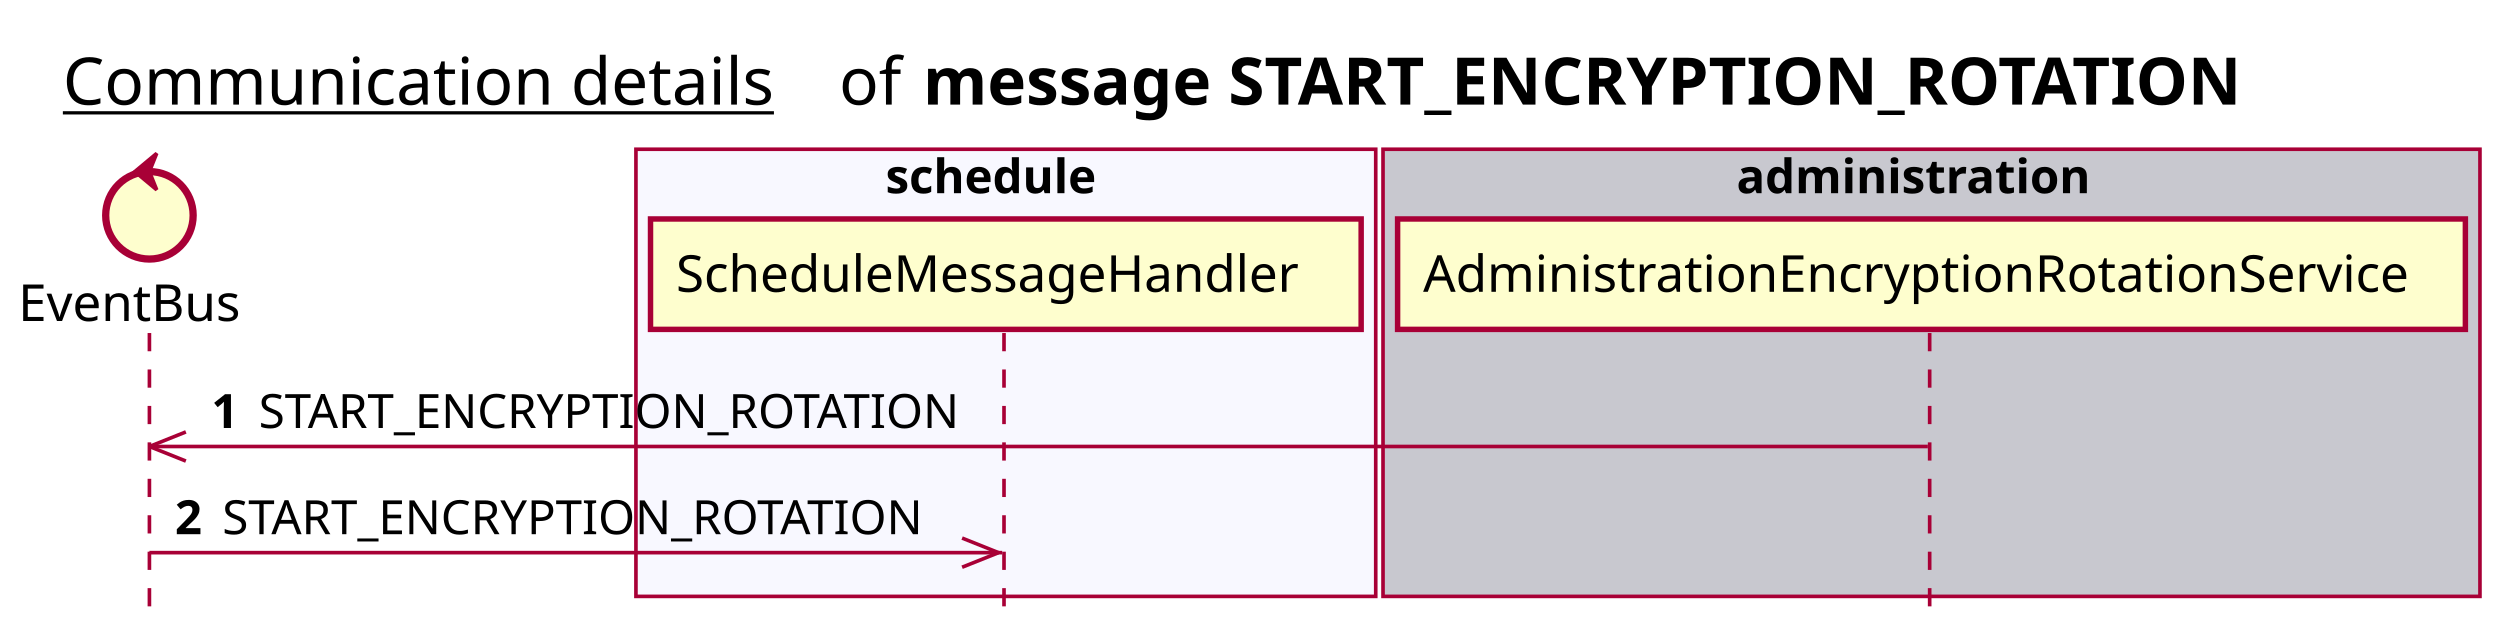
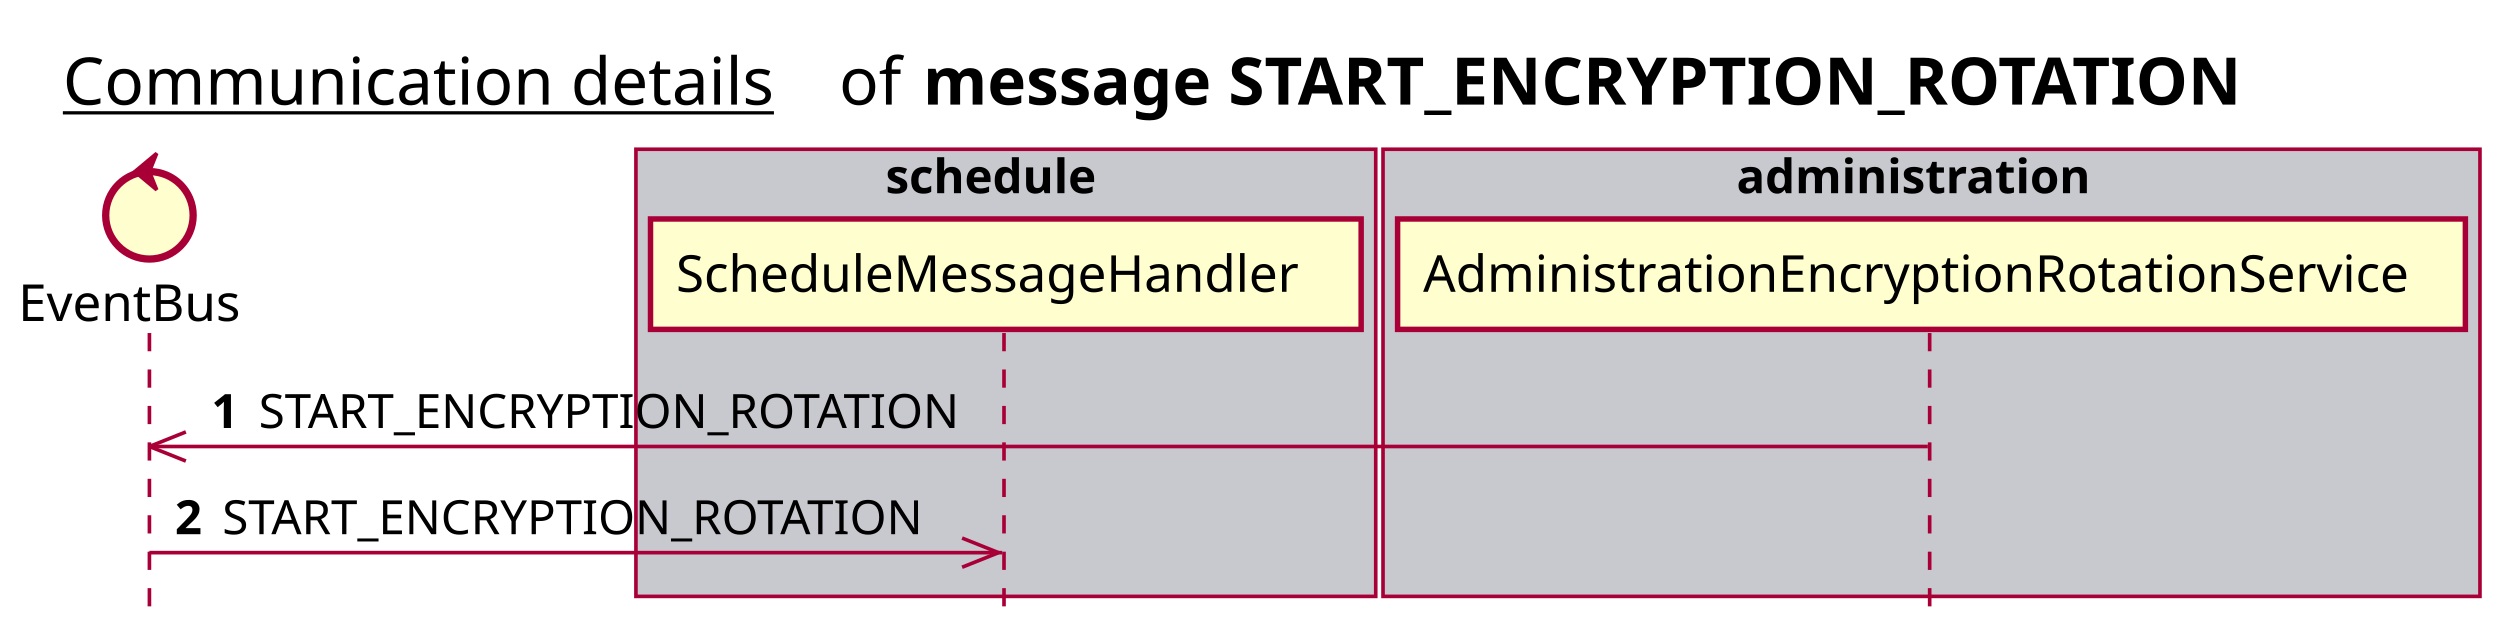
<svg xmlns="http://www.w3.org/2000/svg" contentScriptType="application/ecmascript" contentStyleType="text/css" height="176px" preserveAspectRatio="none" style="width:686px;height:176px;background:#FFFFFF;" version="1.1" viewBox="0 0 686 176" width="686px" zoomAndPan="magnify">
  <defs />
  <g>
    <text fill="#000000" font-family="sans-serif" font-size="18" lengthAdjust="spacing" text-decoration="underline" textLength="201" x="17.25" y="28.708">Communication details</text>
    <text fill="#000000" font-family="sans-serif" font-size="18" lengthAdjust="spacing" textLength="17" x="230.25" y="28.708">of</text>
    <text fill="#000000" font-family="sans-serif" font-size="18" font-weight="bold" lengthAdjust="spacing" textLength="411" x="253.25" y="28.708">message START_ENCRYPTION_ROTATION</text>
-     <rect fill="#F8F8FF" height="122.695" style="stroke:#A80036;stroke-width:1.0;" width="203" x="174.5" y="40.953" />
+     <rect fill="#C8C8CF" height="122.695" style="stroke:#A80036;stroke-width:1.0;" width="203" x="174.5" y="40.953" />
    <text fill="#000000" font-family="sans-serif" font-size="13" font-weight="bold" lengthAdjust="spacing" textLength="66" x="243" y="53.02">schedule</text>
    <rect fill="#C8C8CF" height="122.695" style="stroke:#A80036;stroke-width:1.0;" width="301" x="379.5" y="40.953" />
    <text fill="#000000" font-family="sans-serif" font-size="13" font-weight="bold" lengthAdjust="spacing" textLength="107" x="476.5" y="53.02">administration</text>
    <line style="stroke:#A80036;stroke-width:1.0;stroke-dasharray:5.0,5.0;" x1="41" x2="41" y1="91.383" y2="169.648" />
    <line style="stroke:#A80036;stroke-width:1.0;stroke-dasharray:5.0,5.0;" x1="275.5" x2="275.5" y1="91.383" y2="169.648" />
    <line style="stroke:#A80036;stroke-width:1.0;stroke-dasharray:5.0,5.0;" x1="529.5" x2="529.5" y1="91.383" y2="169.648" />
    <text fill="#000000" font-family="sans-serif" font-size="14" lengthAdjust="spacing" textLength="66" x="5" y="88.081">EventBus</text>
    <ellipse cx="41" cy="59.086" fill="#FEFECE" rx="12" ry="12" style="stroke:#A80036;stroke-width:2.0;" />
    <polygon fill="#A80036" points="37,47.086,43,42.086,41,47.086,43,52.086,37,47.086" style="stroke:#A80036;stroke-width:1.0;" />
    <rect fill="#FEFECE" height="30.297" style="stroke:#A80036;stroke-width:1.5;" width="195" x="178.5" y="60.086" />
    <text fill="#000000" font-family="sans-serif" font-size="14" lengthAdjust="spacing" textLength="181" x="185.5" y="80.081">ScheduleMessageHandler</text>
    <rect fill="#FEFECE" height="30.297" style="stroke:#A80036;stroke-width:1.5;" width="293" x="383.5" y="60.086" />
    <text fill="#000000" font-family="sans-serif" font-size="14" lengthAdjust="spacing" textLength="279" x="390.5" y="80.081">AdministrationEncryptionRotationService</text>
    <line style="stroke:#A80036;stroke-width:1.0;" x1="41" x2="51" y1="122.516" y2="118.516" />
    <line style="stroke:#A80036;stroke-width:1.0;" x1="41" x2="51" y1="122.516" y2="126.516" />
    <line style="stroke:#A80036;stroke-width:1.0;" x1="41" x2="529" y1="122.516" y2="122.516" />
    <text fill="#000000" font-family="sans-serif" font-size="13" font-weight="bold" lengthAdjust="spacing" textLength="9" x="58" y="117.45">1</text>
    <text fill="#000000" font-family="sans-serif" font-size="13" lengthAdjust="spacing" textLength="198" x="71" y="117.45">START_ENCRYPTION_ROTATION</text>
    <line style="stroke:#A80036;stroke-width:1.0;" x1="274" x2="264" y1="151.648" y2="147.648" />
    <line style="stroke:#A80036;stroke-width:1.0;" x1="274" x2="264" y1="151.648" y2="155.648" />
    <line style="stroke:#A80036;stroke-width:1.0;" x1="41" x2="275" y1="151.648" y2="151.648" />
    <text fill="#000000" font-family="sans-serif" font-size="13" font-weight="bold" lengthAdjust="spacing" textLength="9" x="48" y="146.583">2</text>
    <text fill="#000000" font-family="sans-serif" font-size="13" lengthAdjust="spacing" textLength="198" x="61" y="146.583">START_ENCRYPTION_ROTATION</text>
  </g>
</svg>
